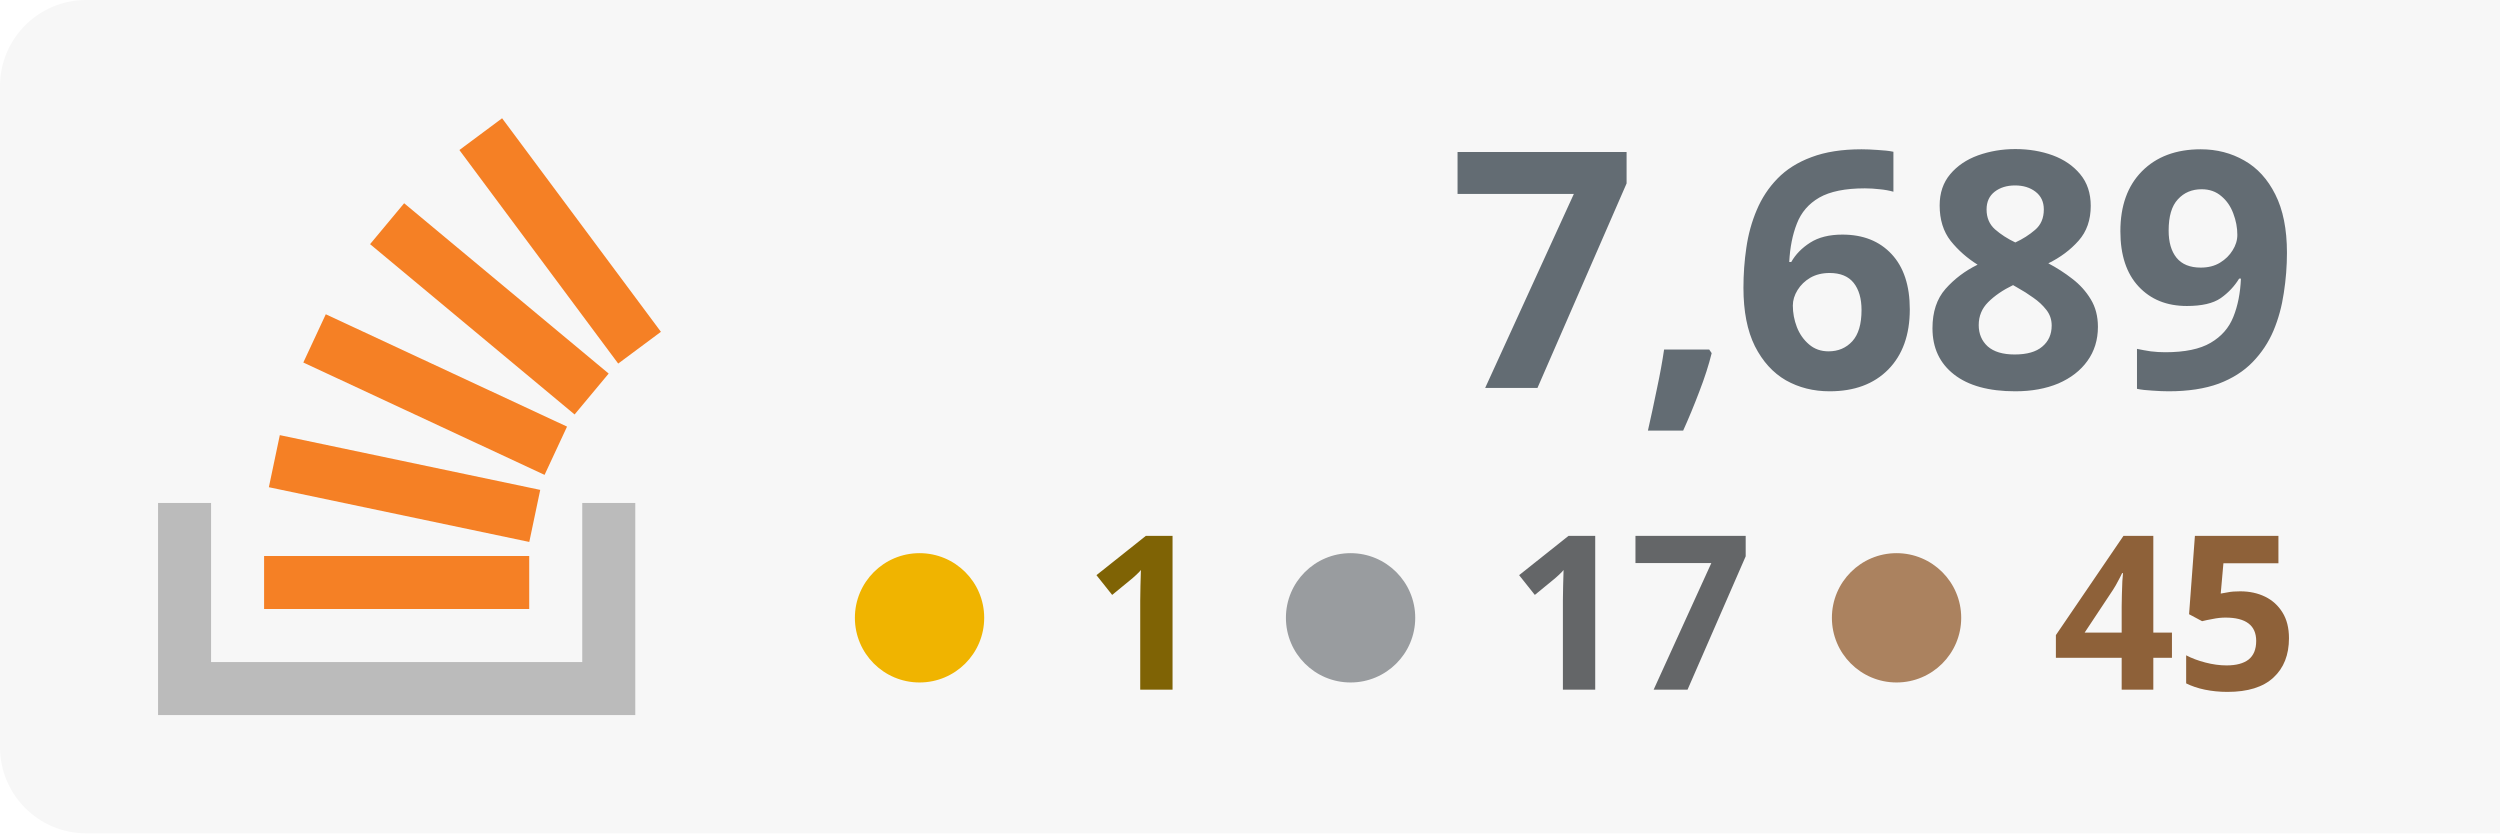
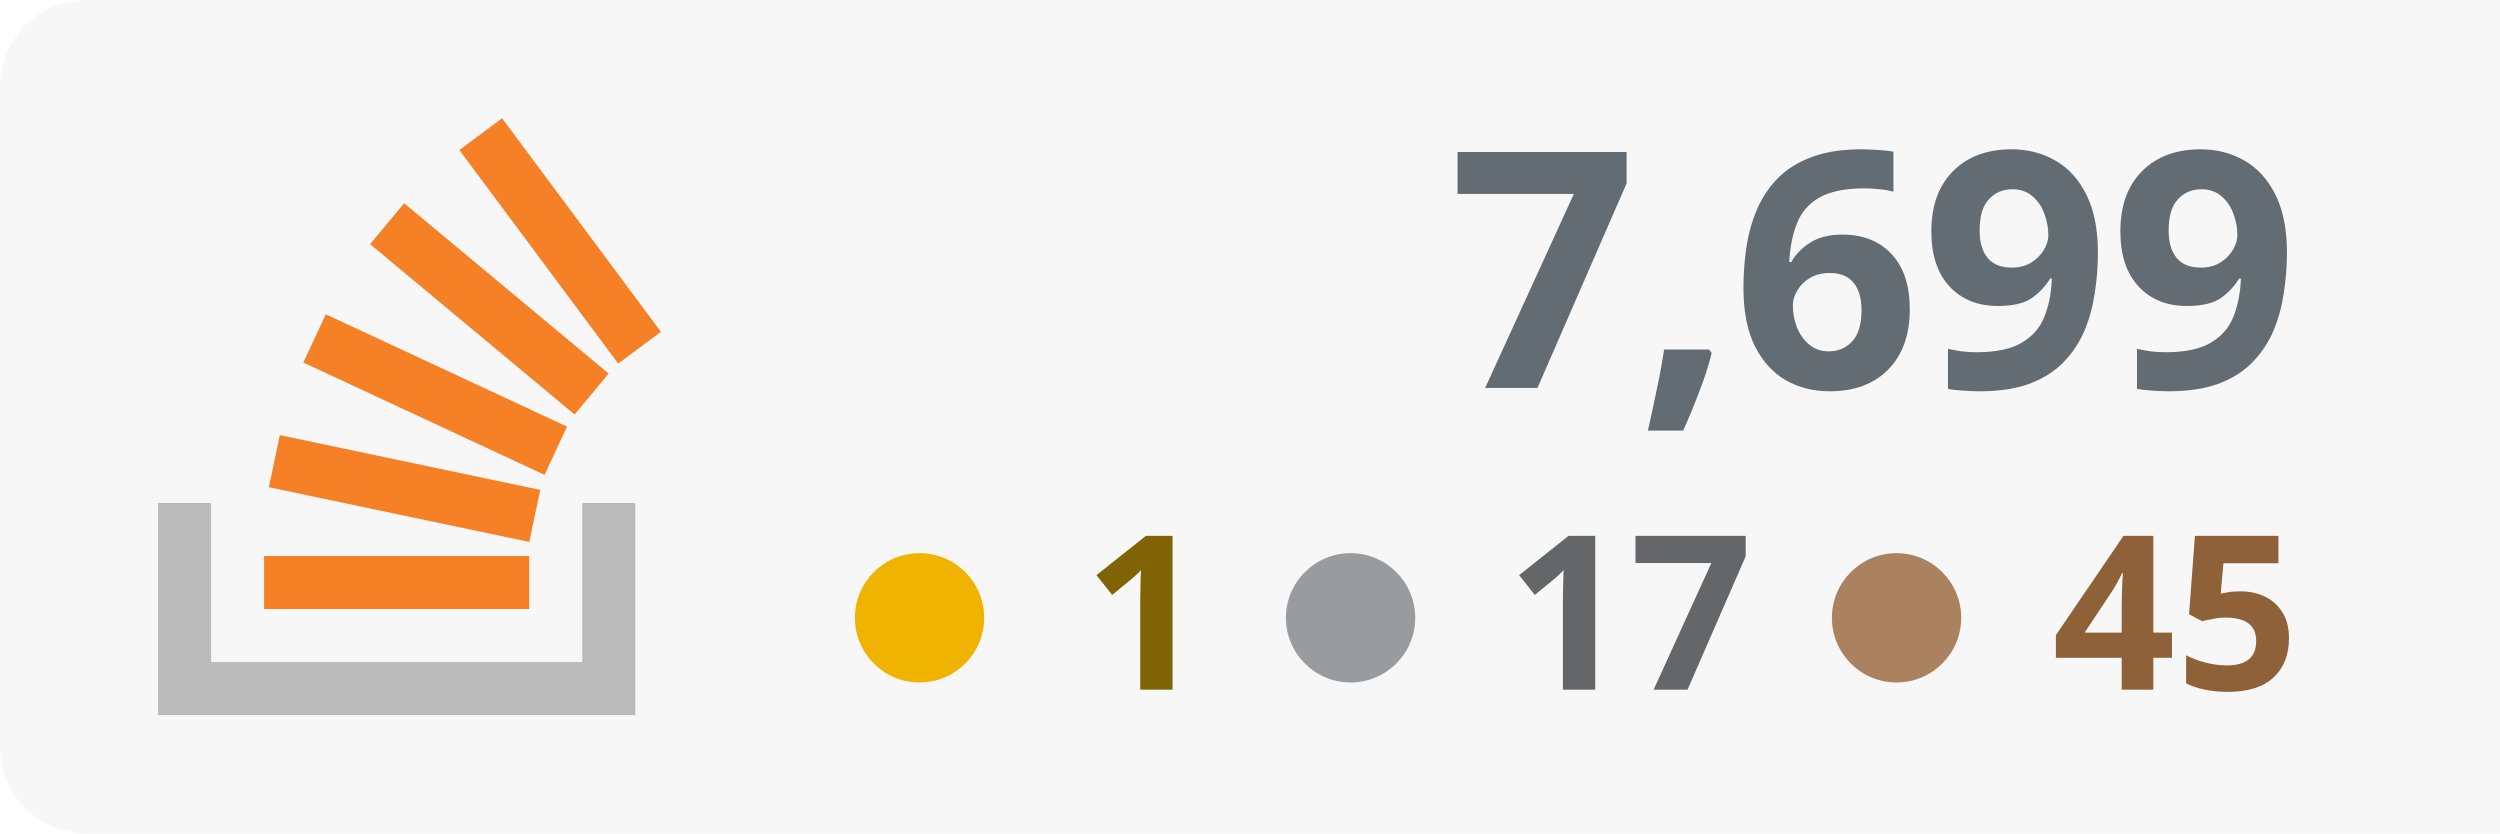
<svg xmlns="http://www.w3.org/2000/svg" width="100%" height="100%" viewBox="0 0 174 58" version="1.1" xml:space="preserve" style="fill-rule:evenodd;clip-rule:evenodd;stroke-linejoin:round;stroke-miterlimit:2;">
  <rect x="0" y="0" width="180" height="58" style="fill:#f7f7f7;" rx="6" />
  <g transform="translate(-53 0)">
    <path d="M93.525,35.007l3.69,-0l0,14.762l-33.215,0l0,-14.762l3.691,-0l-0,11.072l25.834,-0l-0,-11.072Z" style="fill:#bbb;" />
    <path d="M71.713,33.91l18.125,3.809l0.762,-3.623l-18.125,-3.811l-0.762,3.625Zm2.398,-8.679l16.791,7.82l1.564,-3.359l-16.791,-7.819l-1.564,3.358Zm4.646,-8.238l14.235,11.854l2.371,-2.847l-14.235,-11.854l-2.371,2.847Zm9.189,-8.762l-2.973,2.211l11.054,14.863l2.973,-2.211l-11.054,-14.863Zm-16.565,34.157l18.453,0l-0,-3.691l-18.453,0l0,3.691Z" style="fill:#f58025;fill-rule:nonzero;" />
  </g>
-   <text x="160px" y="27px" text-anchor="end" style="font-family:'Verdana-Bold', 'Verdana', sans-serif;font-weight:700;font-size:23px;fill:#636c73;">7,689</text>
+   <text x="160px" y="27px" text-anchor="end" style="font-family:'Verdana-Bold', 'Verdana', sans-serif;font-weight:700;font-size:23px;fill:#636c73;">7,699</text>
  <text x="160px" y="48px" text-anchor="end" style="font-family:'Verdana-Bold', 'Verdana', sans-serif;font-weight:700;font-size:15px;fill:#8e6139; text-align: right;">45</text>
  <text x="122px" y="48px" text-anchor="end" style="font-family:'Verdana-Bold', 'Verdana', sans-serif;font-weight:700;font-size:15px;fill:#646668;">17</text>
  <text x="84px" y="48px" text-anchor="end" style="font-family:'Verdana-Bold', 'Verdana', sans-serif;font-weight:700;font-size:15px;fill:#7f6305;">1</text>
  <circle cx="64" cy="43" r="4.5" style="fill:#f0b400;" />
  <circle cx="94" cy="43" r="4.5" style="fill:#999c9f;" />
  <circle cx="132" cy="43" r="4.5" style="fill:#ab825f;" />
</svg>
